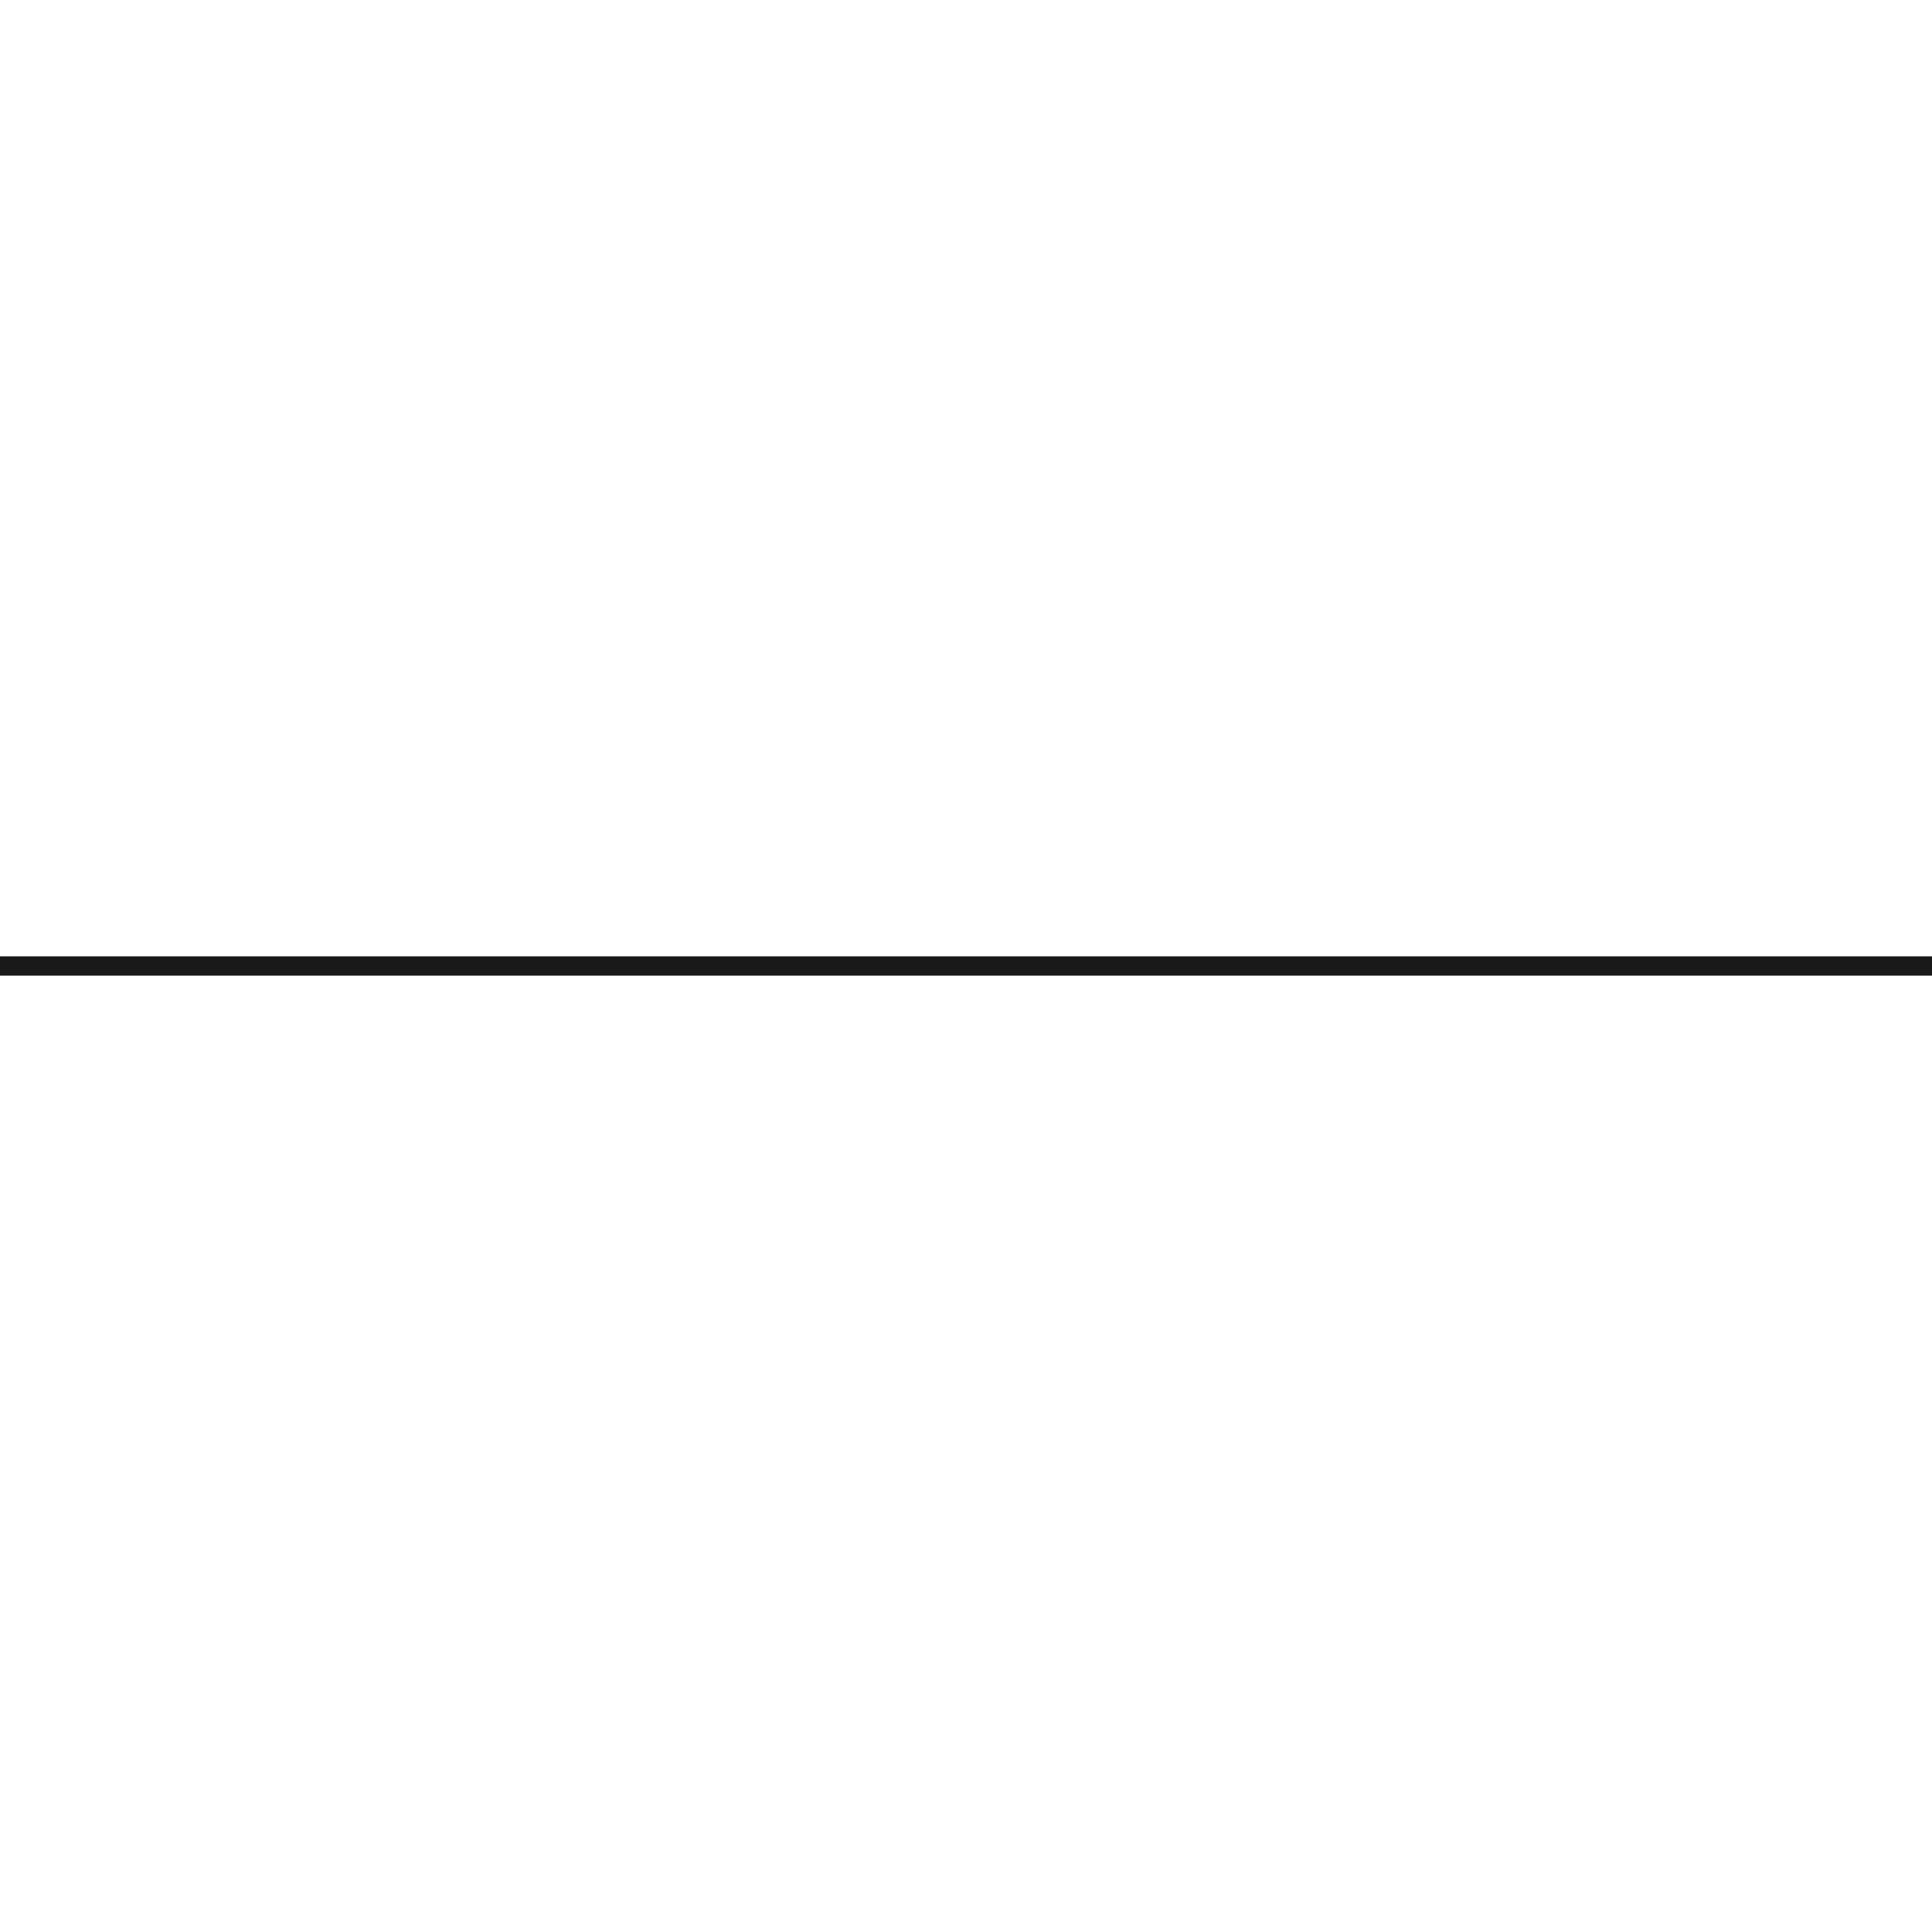
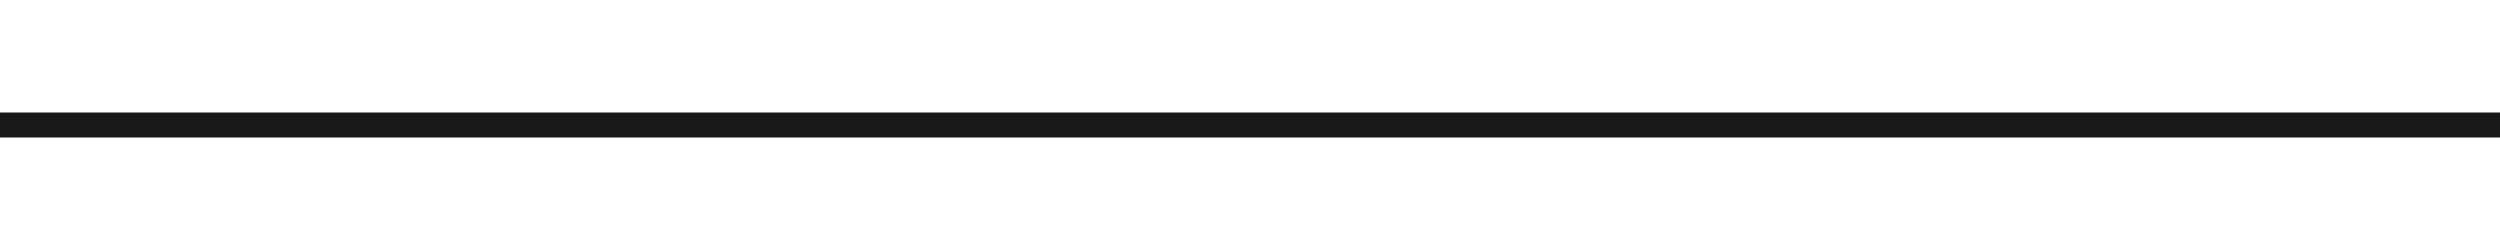
- <svg xmlns="http://www.w3.org/2000/svg" viewBox="0 0 100 100">
-   <line stroke="rgba(0, 0, 0, 0.9)" stroke-width="1" x1="0" y1="50" x2="100" y2="50" />
+ <svg xmlns="http://www.w3.org/2000/svg" viewBox="0 0 100 10">
+   <line stroke="rgba(0, 0, 0, 0.9)" stroke-width="1" x1="0" y1="5" x2="100" y2="5" />
</svg>
